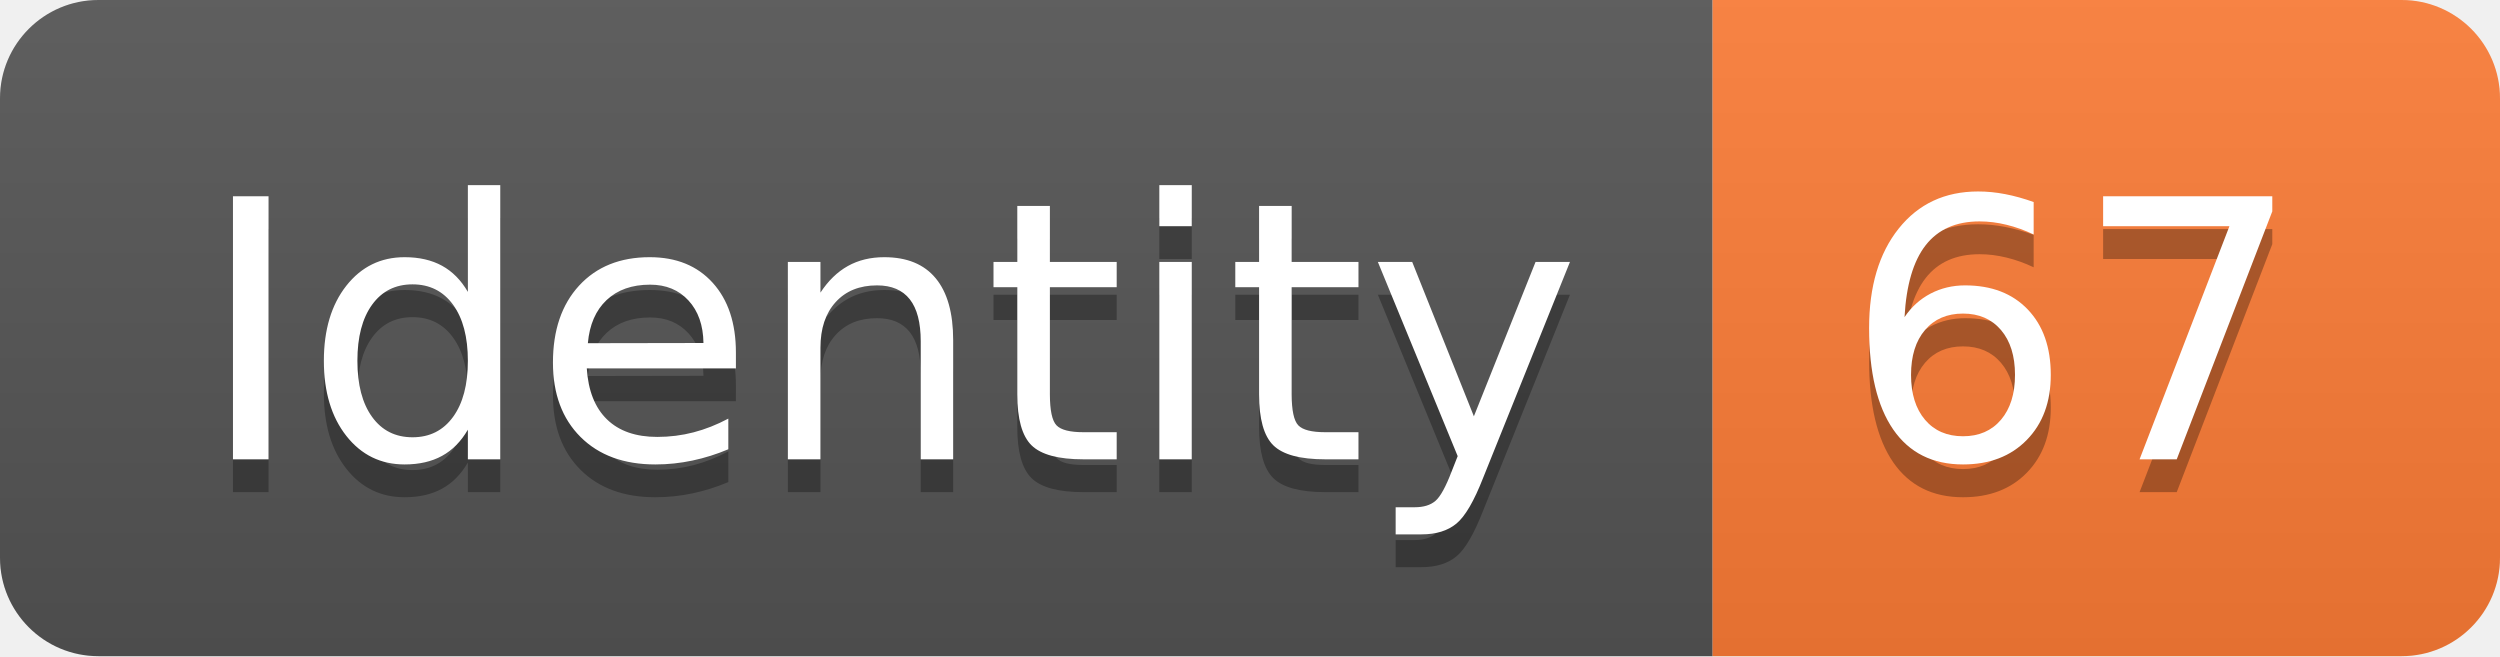
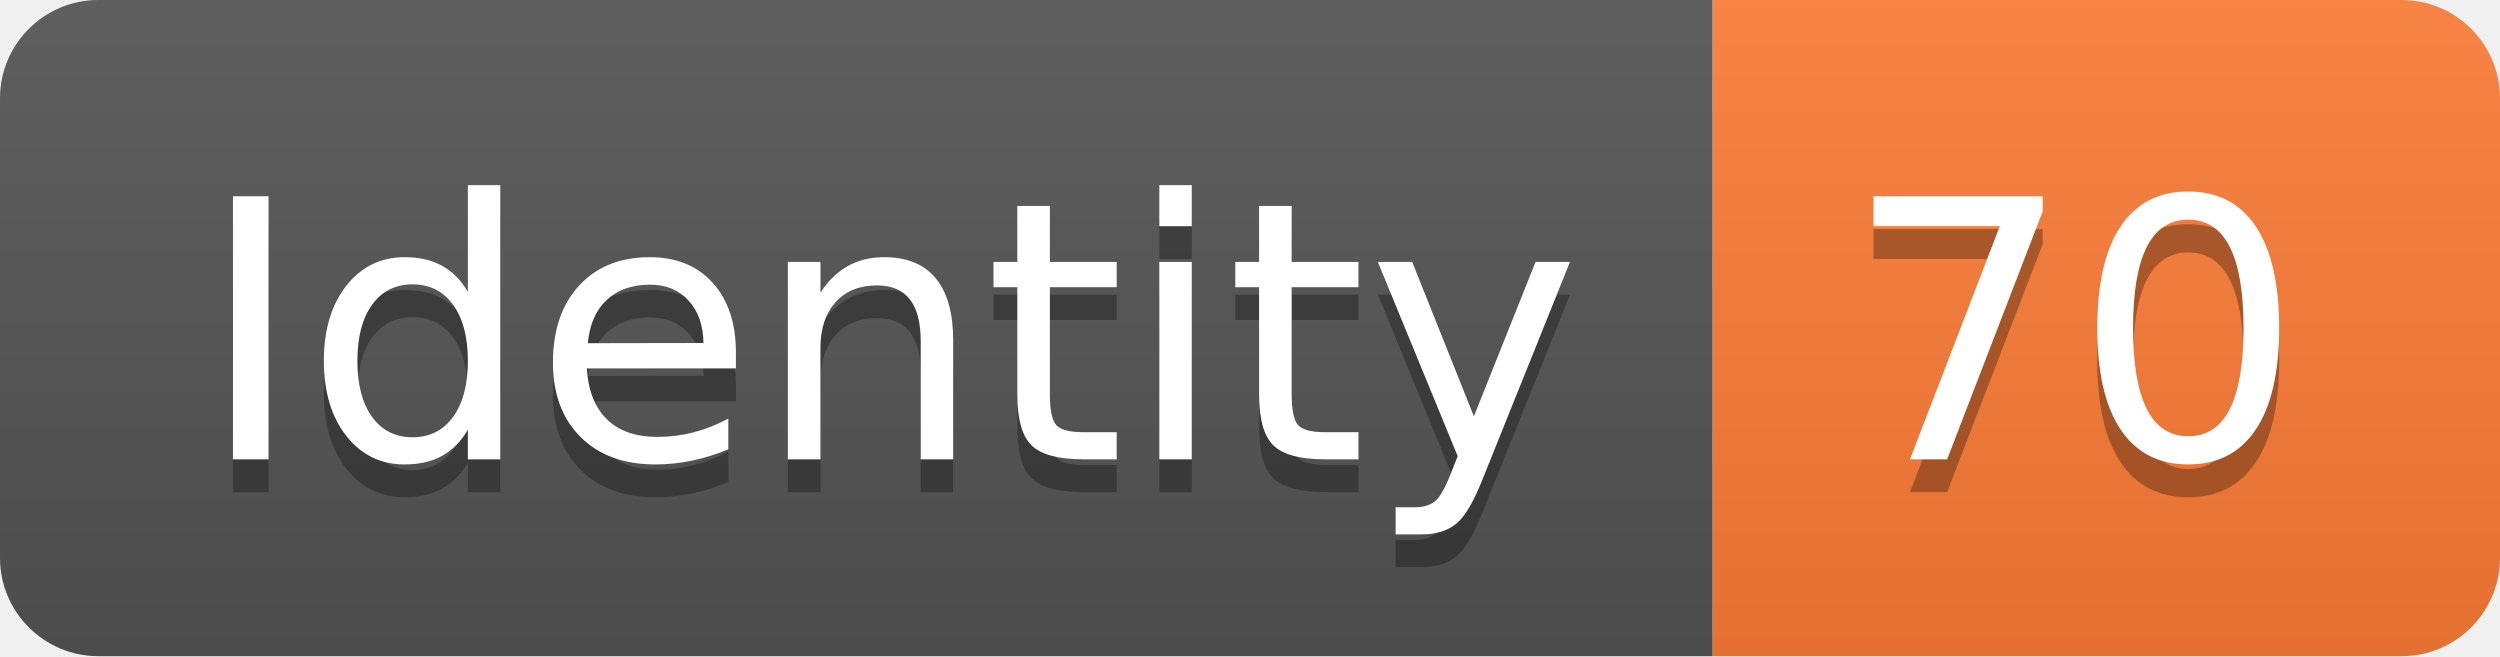
<svg xmlns="http://www.w3.org/2000/svg" width="76.2" height="20">
  <linearGradient id="smooth" x2="0" y2="100%">
    <stop offset="0" stop-color="#bbb" stop-opacity=".1" />
    <stop offset="1" stop-opacity=".1" />
  </linearGradient>
  <clipPath id="round">
    <rect width="76.2" height="20" rx="3" fill="#fff" />
  </clipPath>
  <g clip-path="url(#round)">
    <rect width="52.2" height="20" fill="#555" />
    <rect x="52.2" width="24.0" height="20" fill="#fe7d37" />
    <rect width="76.2" height="20" fill="url(#smooth)" />
  </g>
  <g fill="#fff" text-anchor="middle" font-family="DejaVu Sans,Verdana,Geneva,sans-serif" font-size="110">
    <text x="271.0" y="150" fill="#010101" fill-opacity=".3" transform="scale(0.1)" textLength="422.0" lengthAdjust="spacing">Identity</text>
    <text x="271.0" y="140" transform="scale(0.1)" textLength="422.0" lengthAdjust="spacing">Identity</text>
-     <text x="632.0" y="150" fill="#010101" fill-opacity=".3" transform="scale(0.1)" textLength="140.0" lengthAdjust="spacing">67</text>
-     <text x="632.0" y="140" transform="scale(0.1)" textLength="140.0" lengthAdjust="spacing">67</text>
+     <text x="632.0" y="150" fill="#010101" fill-opacity=".3" transform="scale(0.1)" textLength="140.0" lengthAdjust="spacing">70</text>
+     <text x="632.0" y="140" transform="scale(0.1)" textLength="140.0" lengthAdjust="spacing">70</text>
  </g>
</svg>
